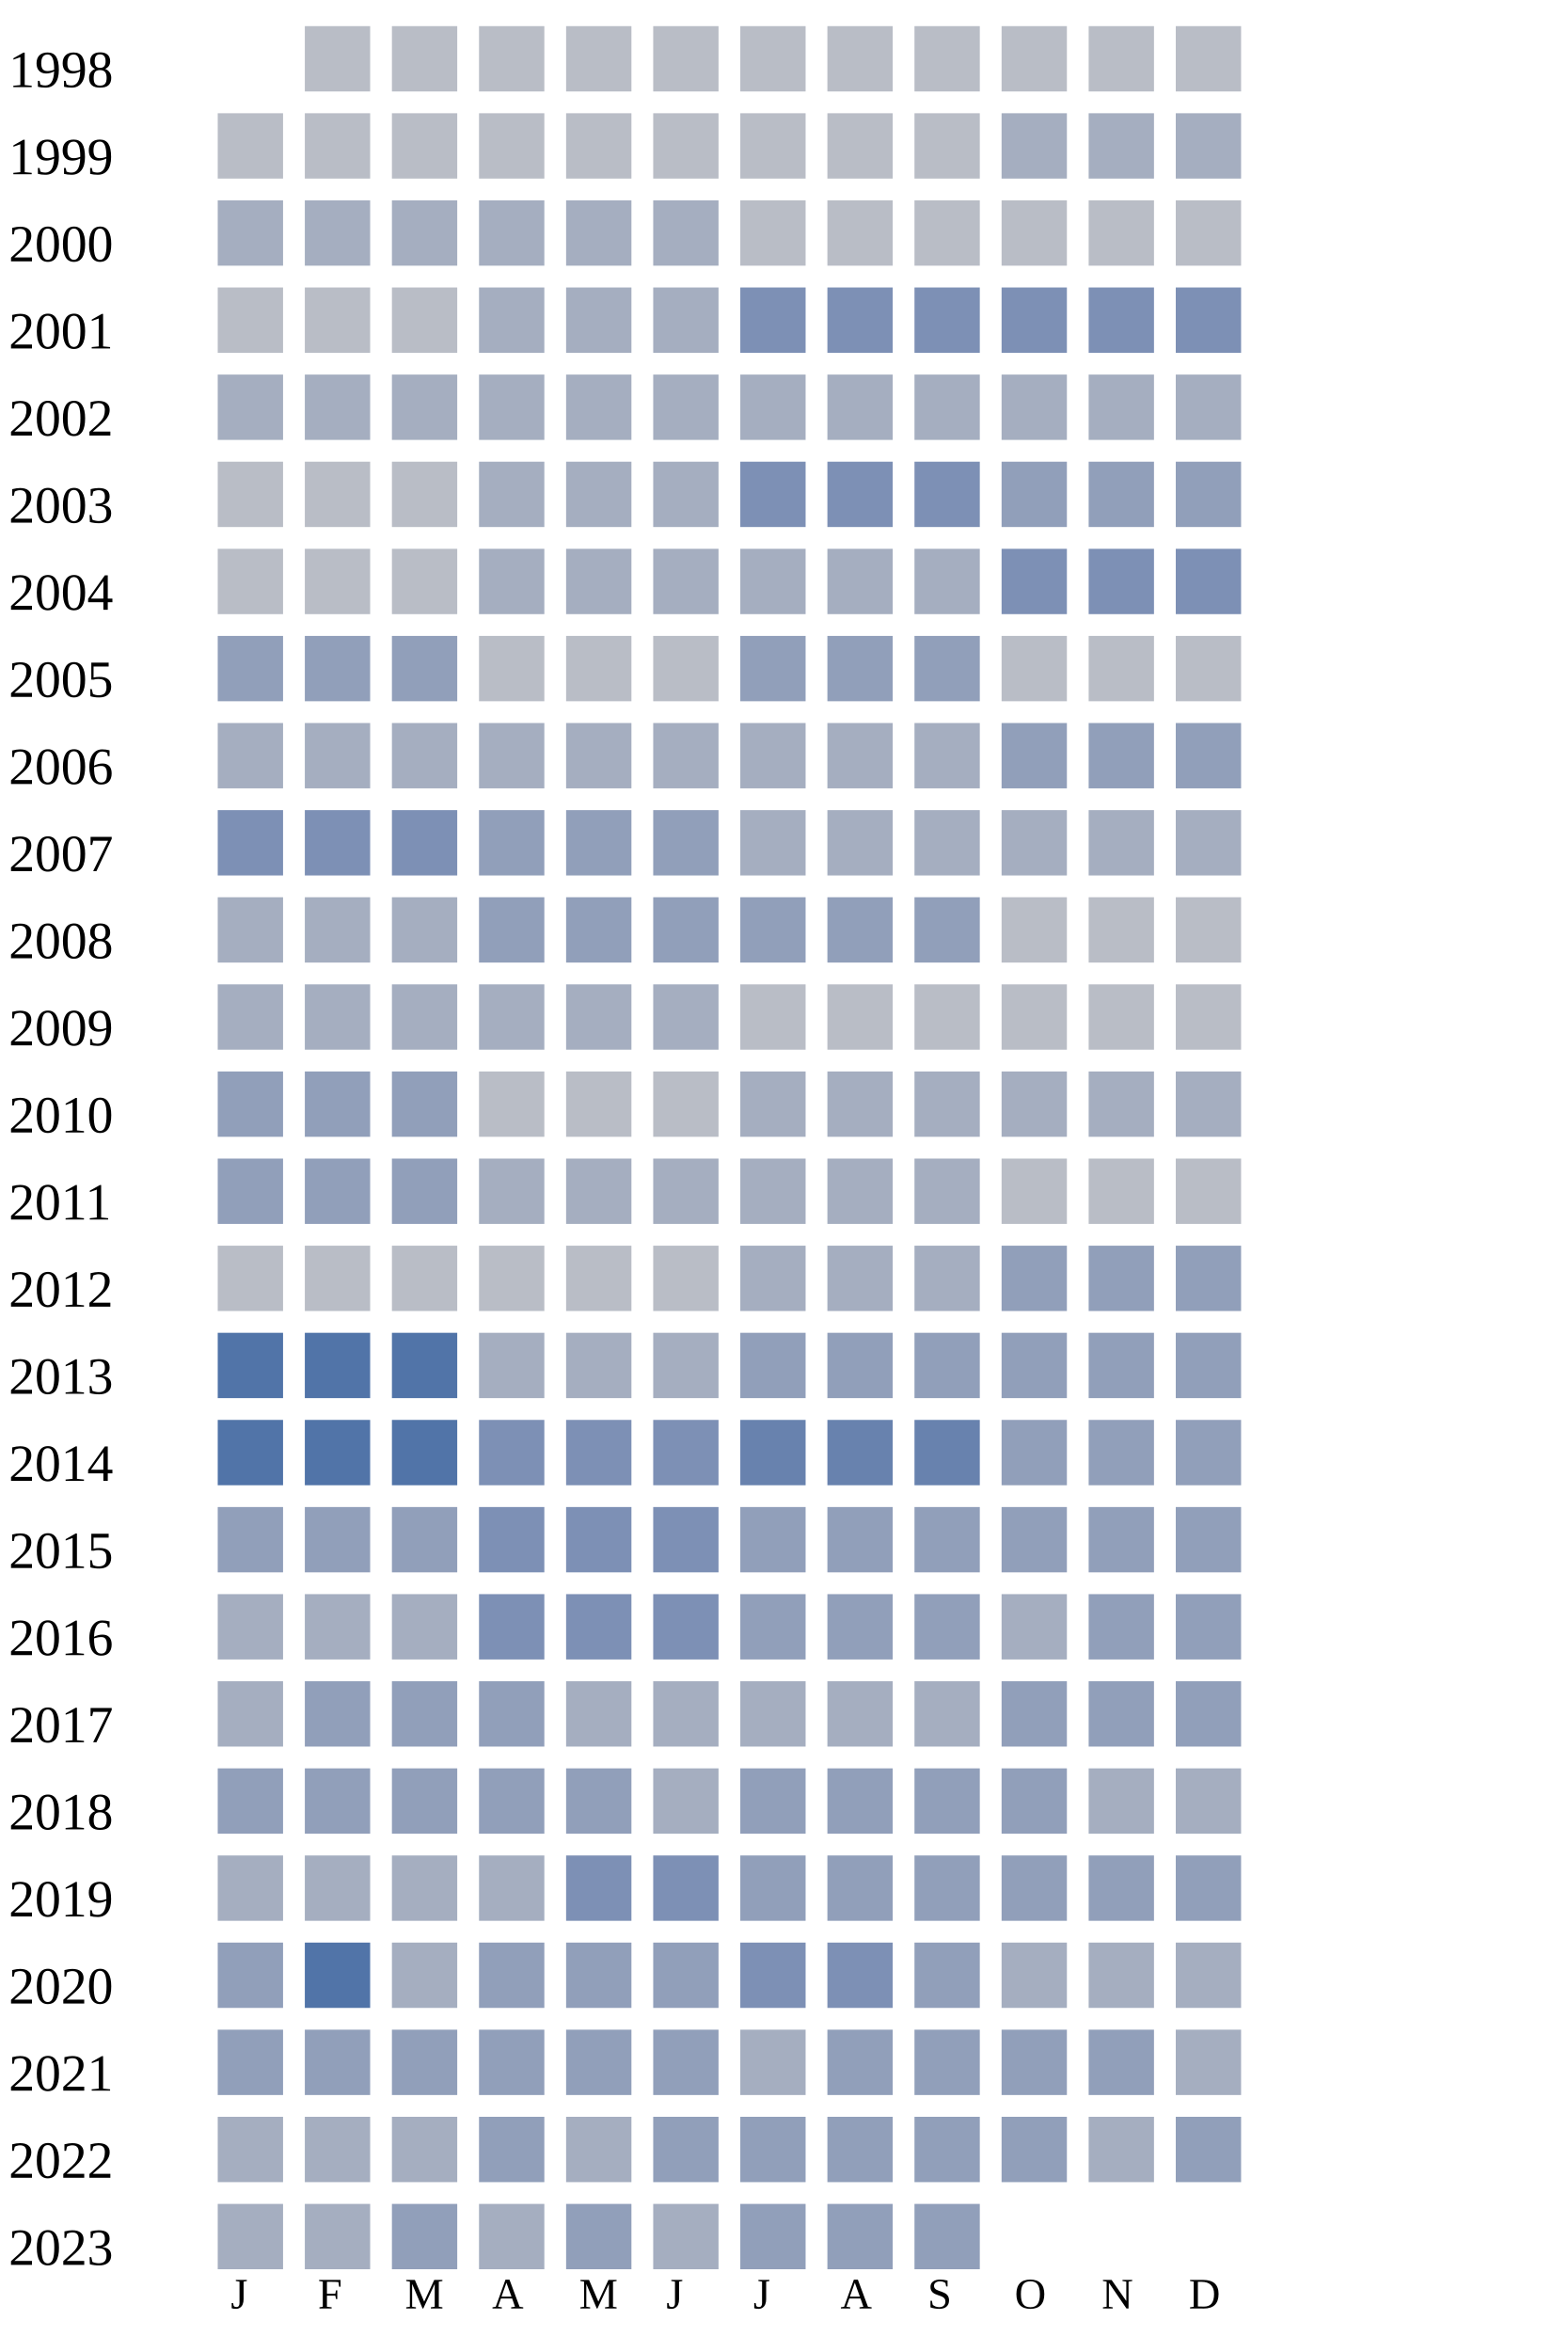
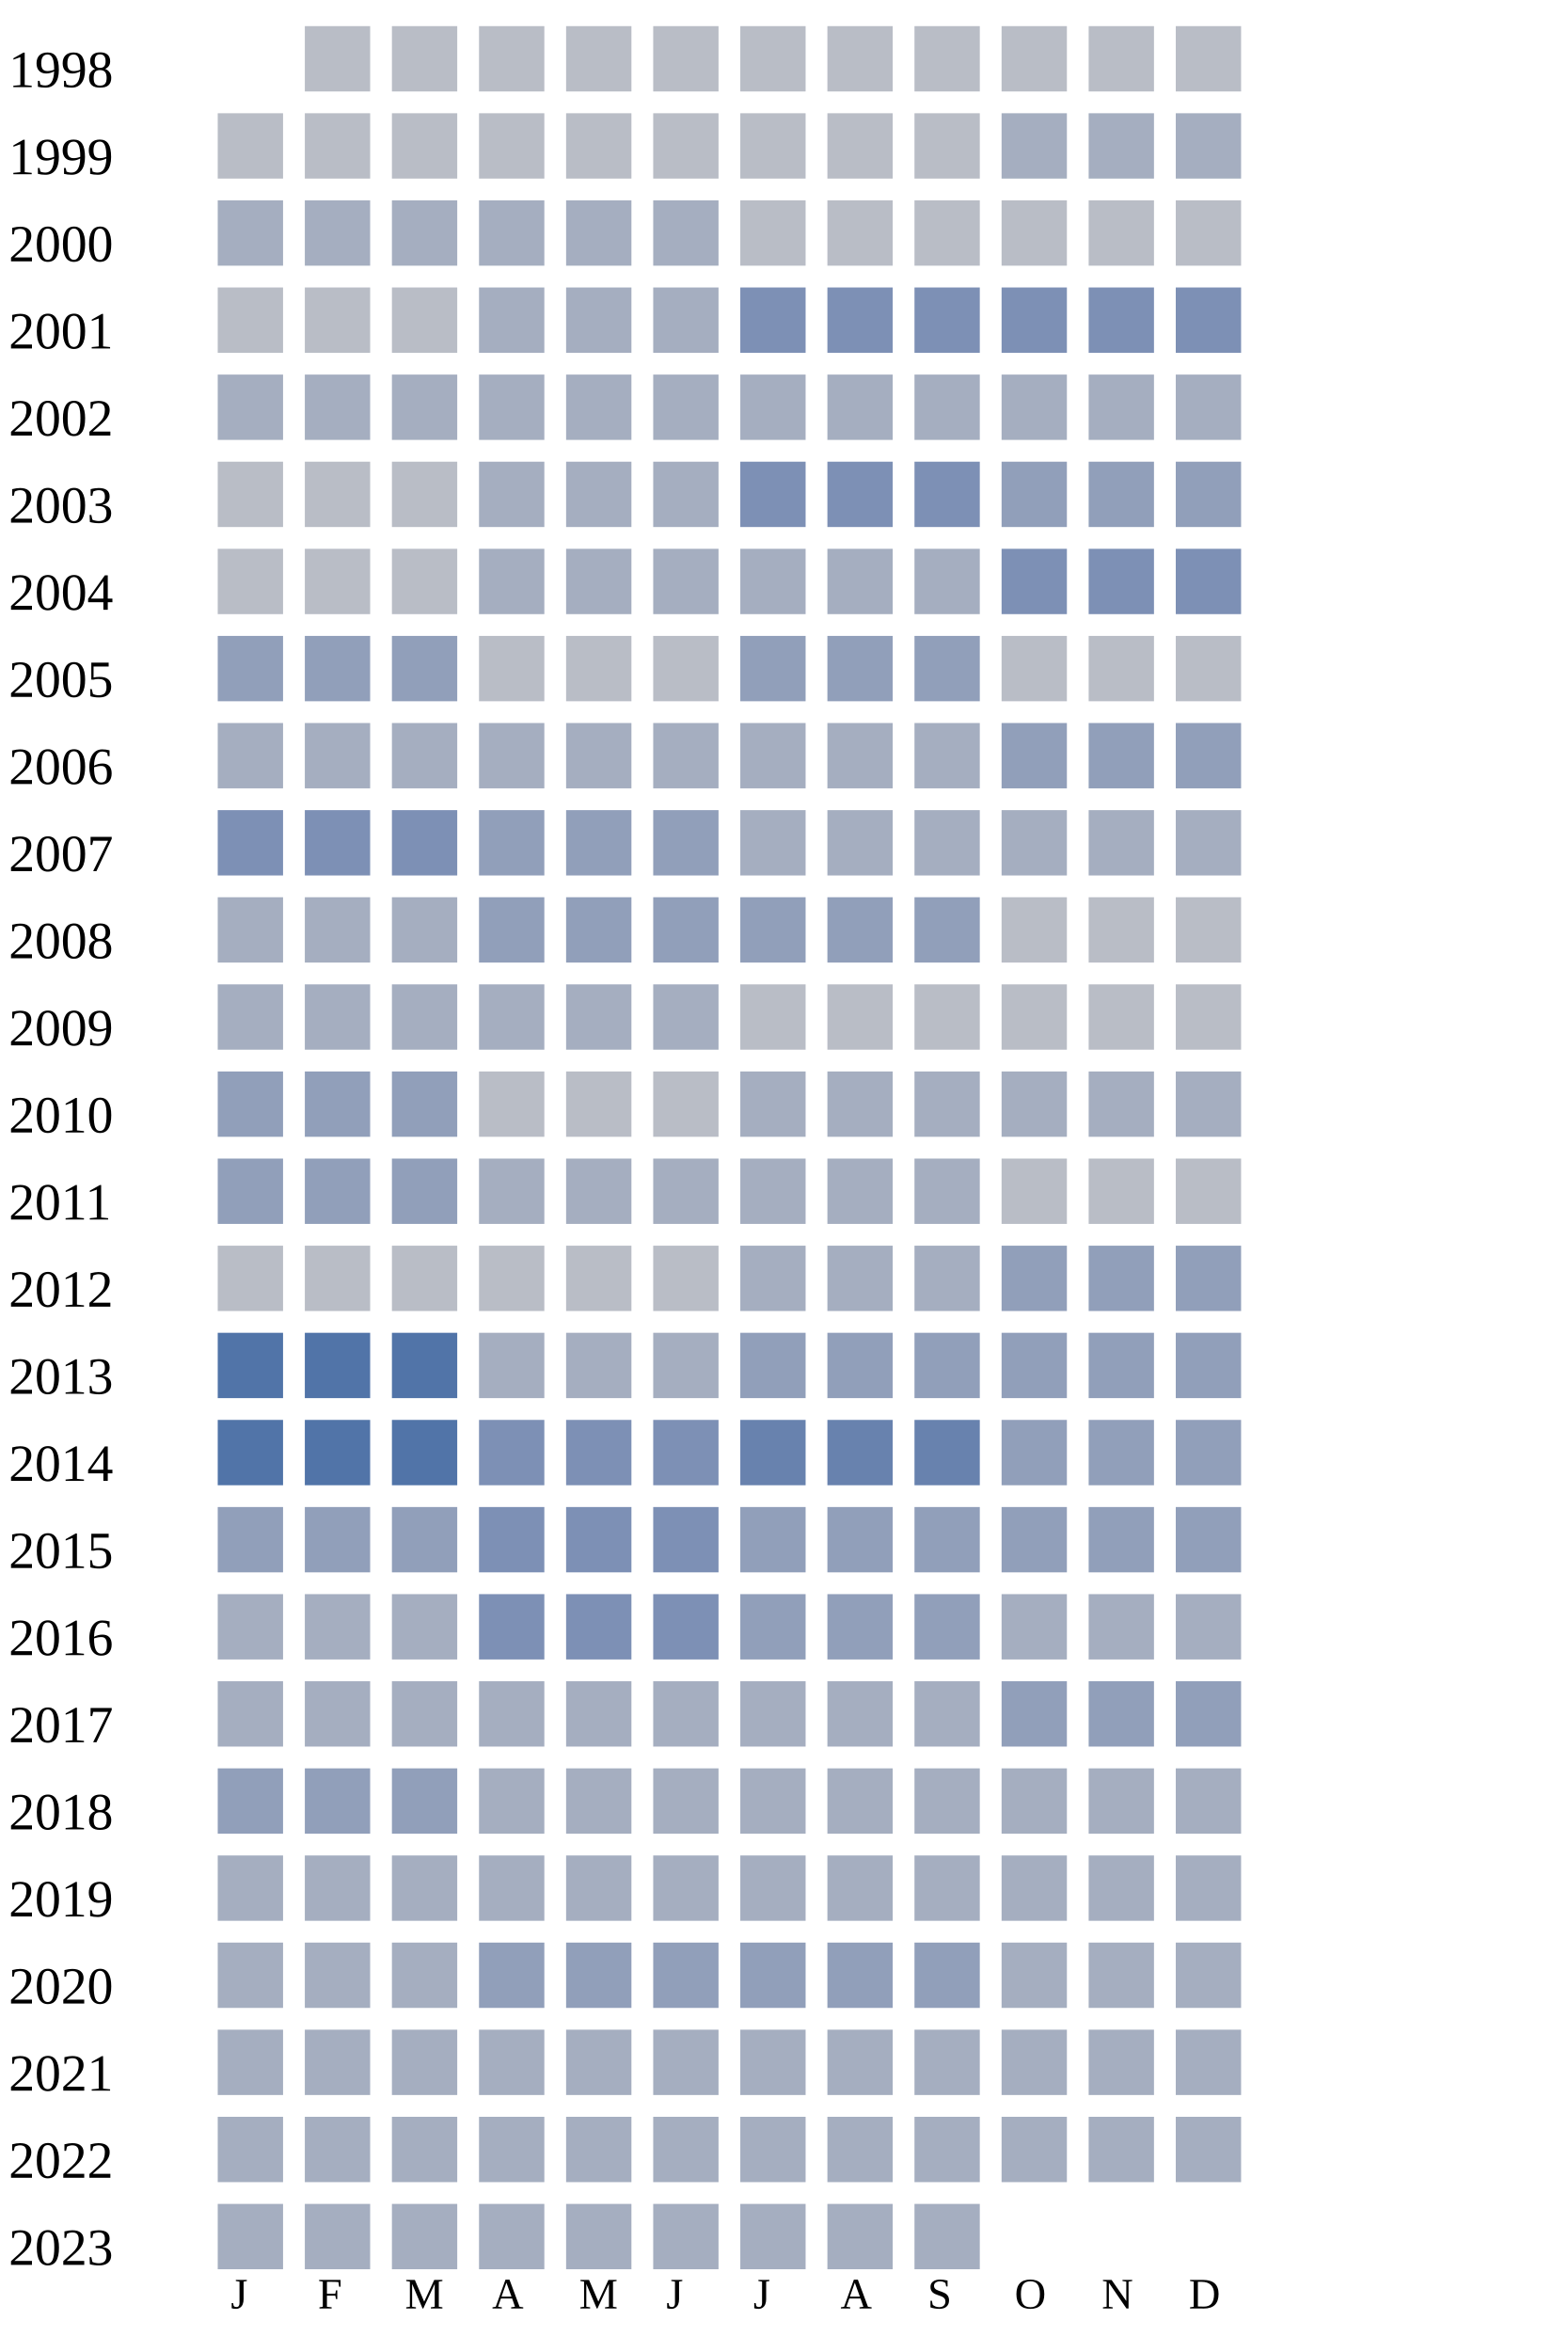
<svg xmlns="http://www.w3.org/2000/svg" width="360" height="540">
  <g transform="translate(0 0)">
    <text x="2" y="20">1998</text>
    <rect x="70" y="6" width="15" height="15" fill="#b9bdc6" />
    <rect x="90" y="6" width="15" height="15" fill="#b9bdc6" />
    <rect x="110" y="6" width="15" height="15" fill="#b9bdc6" />
    <rect x="130" y="6" width="15" height="15" fill="#b9bdc6" />
    <rect x="150" y="6" width="15" height="15" fill="#b9bdc6" />
    <rect x="170" y="6" width="15" height="15" fill="#b9bdc6" />
    <rect x="190" y="6" width="15" height="15" fill="#b9bdc6" />
    <rect x="210" y="6" width="15" height="15" fill="#b9bdc6" />
    <rect x="230" y="6" width="15" height="15" fill="#b9bdc6" />
    <rect x="250" y="6" width="15" height="15" fill="#b9bdc6" />
    <rect x="270" y="6" width="15" height="15" fill="#b9bdc6" />
  </g>
  <g transform="translate(0 20)">
    <text x="2" y="20">1999</text>
    <rect x="50" y="6" width="15" height="15" fill="#b9bdc6" />
    <rect x="70" y="6" width="15" height="15" fill="#b9bdc6" />
    <rect x="90" y="6" width="15" height="15" fill="#b9bdc6" />
    <rect x="110" y="6" width="15" height="15" fill="#b9bdc6" />
    <rect x="130" y="6" width="15" height="15" fill="#b9bdc6" />
    <rect x="150" y="6" width="15" height="15" fill="#b9bdc6" />
    <rect x="170" y="6" width="15" height="15" fill="#b9bdc6" />
    <rect x="190" y="6" width="15" height="15" fill="#b9bdc6" />
    <rect x="210" y="6" width="15" height="15" fill="#b9bdc6" />
    <rect x="230" y="6" width="15" height="15" fill="#a5aec0" />
    <rect x="250" y="6" width="15" height="15" fill="#a5aec0" />
    <rect x="270" y="6" width="15" height="15" fill="#a5aec0" />
  </g>
  <g transform="translate(0 40)">
    <text x="2" y="20">2000</text>
    <rect x="50" y="6" width="15" height="15" fill="#a5aec0" />
    <rect x="70" y="6" width="15" height="15" fill="#a5aec0" />
    <rect x="90" y="6" width="15" height="15" fill="#a5aec0" />
    <rect x="110" y="6" width="15" height="15" fill="#a5aec0" />
    <rect x="130" y="6" width="15" height="15" fill="#a5aec0" />
    <rect x="150" y="6" width="15" height="15" fill="#a5aec0" />
    <rect x="170" y="6" width="15" height="15" fill="#b9bdc6" />
    <rect x="190" y="6" width="15" height="15" fill="#b9bdc6" />
    <rect x="210" y="6" width="15" height="15" fill="#b9bdc6" />
    <rect x="230" y="6" width="15" height="15" fill="#b9bdc6" />
    <rect x="250" y="6" width="15" height="15" fill="#b9bdc6" />
    <rect x="270" y="6" width="15" height="15" fill="#b9bdc6" />
  </g>
  <g transform="translate(0 60)">
    <text x="2" y="20">2001</text>
    <rect x="50" y="6" width="15" height="15" fill="#b9bdc6" />
    <rect x="70" y="6" width="15" height="15" fill="#b9bdc6" />
    <rect x="90" y="6" width="15" height="15" fill="#b9bdc6" />
    <rect x="110" y="6" width="15" height="15" fill="#a5aec0" />
    <rect x="130" y="6" width="15" height="15" fill="#a5aec0" />
    <rect x="150" y="6" width="15" height="15" fill="#a5aec0" />
    <rect x="170" y="6" width="15" height="15" fill="#7d90b5" />
    <rect x="190" y="6" width="15" height="15" fill="#7d90b5" />
    <rect x="210" y="6" width="15" height="15" fill="#7d90b5" />
    <rect x="230" y="6" width="15" height="15" fill="#7d90b5" />
    <rect x="250" y="6" width="15" height="15" fill="#7d90b5" />
    <rect x="270" y="6" width="15" height="15" fill="#7d90b5" />
  </g>
  <g transform="translate(0 80)">
    <text x="2" y="20">2002</text>
    <rect x="50" y="6" width="15" height="15" fill="#a5aec0" />
    <rect x="70" y="6" width="15" height="15" fill="#a5aec0" />
    <rect x="90" y="6" width="15" height="15" fill="#a5aec0" />
    <rect x="110" y="6" width="15" height="15" fill="#a5aec0" />
    <rect x="130" y="6" width="15" height="15" fill="#a5aec0" />
    <rect x="150" y="6" width="15" height="15" fill="#a5aec0" />
    <rect x="170" y="6" width="15" height="15" fill="#a5aec0" />
    <rect x="190" y="6" width="15" height="15" fill="#a5aec0" />
    <rect x="210" y="6" width="15" height="15" fill="#a5aec0" />
    <rect x="230" y="6" width="15" height="15" fill="#a5aec0" />
    <rect x="250" y="6" width="15" height="15" fill="#a5aec0" />
    <rect x="270" y="6" width="15" height="15" fill="#a5aec0" />
  </g>
  <g transform="translate(0 100)">
    <text x="2" y="20">2003</text>
    <rect x="50" y="6" width="15" height="15" fill="#b9bdc6" />
    <rect x="70" y="6" width="15" height="15" fill="#b9bdc6" />
    <rect x="90" y="6" width="15" height="15" fill="#b9bdc6" />
    <rect x="110" y="6" width="15" height="15" fill="#a5aec0" />
    <rect x="130" y="6" width="15" height="15" fill="#a5aec0" />
    <rect x="150" y="6" width="15" height="15" fill="#a5aec0" />
    <rect x="170" y="6" width="15" height="15" fill="#7d90b5" />
    <rect x="190" y="6" width="15" height="15" fill="#7d90b5" />
    <rect x="210" y="6" width="15" height="15" fill="#7d90b5" />
    <rect x="230" y="6" width="15" height="15" fill="#919fba" />
    <rect x="250" y="6" width="15" height="15" fill="#919fba" />
    <rect x="270" y="6" width="15" height="15" fill="#919fba" />
  </g>
  <g transform="translate(0 120)">
    <text x="2" y="20">2004</text>
    <rect x="50" y="6" width="15" height="15" fill="#b9bdc6" />
    <rect x="70" y="6" width="15" height="15" fill="#b9bdc6" />
    <rect x="90" y="6" width="15" height="15" fill="#b9bdc6" />
    <rect x="110" y="6" width="15" height="15" fill="#a5aec0" />
    <rect x="130" y="6" width="15" height="15" fill="#a5aec0" />
    <rect x="150" y="6" width="15" height="15" fill="#a5aec0" />
    <rect x="170" y="6" width="15" height="15" fill="#a5aec0" />
    <rect x="190" y="6" width="15" height="15" fill="#a5aec0" />
    <rect x="210" y="6" width="15" height="15" fill="#a5aec0" />
    <rect x="230" y="6" width="15" height="15" fill="#7d90b5" />
    <rect x="250" y="6" width="15" height="15" fill="#7d90b5" />
    <rect x="270" y="6" width="15" height="15" fill="#7d90b5" />
  </g>
  <g transform="translate(0 140)">
    <text x="2" y="20">2005</text>
    <rect x="50" y="6" width="15" height="15" fill="#919fba" />
    <rect x="70" y="6" width="15" height="15" fill="#919fba" />
    <rect x="90" y="6" width="15" height="15" fill="#919fba" />
    <rect x="110" y="6" width="15" height="15" fill="#b9bdc6" />
    <rect x="130" y="6" width="15" height="15" fill="#b9bdc6" />
    <rect x="150" y="6" width="15" height="15" fill="#b9bdc6" />
    <rect x="170" y="6" width="15" height="15" fill="#919fba" />
    <rect x="190" y="6" width="15" height="15" fill="#919fba" />
    <rect x="210" y="6" width="15" height="15" fill="#919fba" />
    <rect x="230" y="6" width="15" height="15" fill="#b9bdc6" />
    <rect x="250" y="6" width="15" height="15" fill="#b9bdc6" />
    <rect x="270" y="6" width="15" height="15" fill="#b9bdc6" />
  </g>
  <g transform="translate(0 160)">
    <text x="2" y="20">2006</text>
    <rect x="50" y="6" width="15" height="15" fill="#a5aec0" />
    <rect x="70" y="6" width="15" height="15" fill="#a5aec0" />
    <rect x="90" y="6" width="15" height="15" fill="#a5aec0" />
    <rect x="110" y="6" width="15" height="15" fill="#a5aec0" />
    <rect x="130" y="6" width="15" height="15" fill="#a5aec0" />
    <rect x="150" y="6" width="15" height="15" fill="#a5aec0" />
    <rect x="170" y="6" width="15" height="15" fill="#a5aec0" />
    <rect x="190" y="6" width="15" height="15" fill="#a5aec0" />
    <rect x="210" y="6" width="15" height="15" fill="#a5aec0" />
    <rect x="230" y="6" width="15" height="15" fill="#919fba" />
    <rect x="250" y="6" width="15" height="15" fill="#919fba" />
    <rect x="270" y="6" width="15" height="15" fill="#919fba" />
  </g>
  <g transform="translate(0 180)">
    <text x="2" y="20">2007</text>
    <rect x="50" y="6" width="15" height="15" fill="#7d90b5" />
    <rect x="70" y="6" width="15" height="15" fill="#7d90b5" />
    <rect x="90" y="6" width="15" height="15" fill="#7d90b5" />
    <rect x="110" y="6" width="15" height="15" fill="#919fba" />
    <rect x="130" y="6" width="15" height="15" fill="#919fba" />
    <rect x="150" y="6" width="15" height="15" fill="#919fba" />
    <rect x="170" y="6" width="15" height="15" fill="#a5aec0" />
    <rect x="190" y="6" width="15" height="15" fill="#a5aec0" />
    <rect x="210" y="6" width="15" height="15" fill="#a5aec0" />
    <rect x="230" y="6" width="15" height="15" fill="#a5aec0" />
    <rect x="250" y="6" width="15" height="15" fill="#a5aec0" />
    <rect x="270" y="6" width="15" height="15" fill="#a5aec0" />
  </g>
  <g transform="translate(0 200)">
    <text x="2" y="20">2008</text>
    <rect x="50" y="6" width="15" height="15" fill="#a5aec0" />
    <rect x="70" y="6" width="15" height="15" fill="#a5aec0" />
    <rect x="90" y="6" width="15" height="15" fill="#a5aec0" />
    <rect x="110" y="6" width="15" height="15" fill="#919fba" />
    <rect x="130" y="6" width="15" height="15" fill="#919fba" />
    <rect x="150" y="6" width="15" height="15" fill="#919fba" />
    <rect x="170" y="6" width="15" height="15" fill="#919fba" />
    <rect x="190" y="6" width="15" height="15" fill="#919fba" />
    <rect x="210" y="6" width="15" height="15" fill="#919fba" />
    <rect x="230" y="6" width="15" height="15" fill="#b9bdc6" />
    <rect x="250" y="6" width="15" height="15" fill="#b9bdc6" />
    <rect x="270" y="6" width="15" height="15" fill="#b9bdc6" />
  </g>
  <g transform="translate(0 220)">
    <text x="2" y="20">2009</text>
    <rect x="50" y="6" width="15" height="15" fill="#a5aec0" />
    <rect x="70" y="6" width="15" height="15" fill="#a5aec0" />
    <rect x="90" y="6" width="15" height="15" fill="#a5aec0" />
    <rect x="110" y="6" width="15" height="15" fill="#a5aec0" />
    <rect x="130" y="6" width="15" height="15" fill="#a5aec0" />
    <rect x="150" y="6" width="15" height="15" fill="#a5aec0" />
    <rect x="170" y="6" width="15" height="15" fill="#b9bdc6" />
    <rect x="190" y="6" width="15" height="15" fill="#b9bdc6" />
    <rect x="210" y="6" width="15" height="15" fill="#b9bdc6" />
    <rect x="230" y="6" width="15" height="15" fill="#b9bdc6" />
    <rect x="250" y="6" width="15" height="15" fill="#b9bdc6" />
    <rect x="270" y="6" width="15" height="15" fill="#b9bdc6" />
  </g>
  <g transform="translate(0 240)">
    <text x="2" y="20">2010</text>
    <rect x="50" y="6" width="15" height="15" fill="#919fba" />
    <rect x="70" y="6" width="15" height="15" fill="#919fba" />
    <rect x="90" y="6" width="15" height="15" fill="#919fba" />
    <rect x="110" y="6" width="15" height="15" fill="#b9bdc6" />
    <rect x="130" y="6" width="15" height="15" fill="#b9bdc6" />
    <rect x="150" y="6" width="15" height="15" fill="#b9bdc6" />
    <rect x="170" y="6" width="15" height="15" fill="#a5aec0" />
    <rect x="190" y="6" width="15" height="15" fill="#a5aec0" />
    <rect x="210" y="6" width="15" height="15" fill="#a5aec0" />
    <rect x="230" y="6" width="15" height="15" fill="#a5aec0" />
    <rect x="250" y="6" width="15" height="15" fill="#a5aec0" />
    <rect x="270" y="6" width="15" height="15" fill="#a5aec0" />
  </g>
  <g transform="translate(0 260)">
    <text x="2" y="20">2011</text>
    <rect x="50" y="6" width="15" height="15" fill="#919fba" />
    <rect x="70" y="6" width="15" height="15" fill="#919fba" />
    <rect x="90" y="6" width="15" height="15" fill="#919fba" />
    <rect x="110" y="6" width="15" height="15" fill="#a5aec0" />
    <rect x="130" y="6" width="15" height="15" fill="#a5aec0" />
    <rect x="150" y="6" width="15" height="15" fill="#a5aec0" />
    <rect x="170" y="6" width="15" height="15" fill="#a5aec0" />
    <rect x="190" y="6" width="15" height="15" fill="#a5aec0" />
    <rect x="210" y="6" width="15" height="15" fill="#a5aec0" />
    <rect x="230" y="6" width="15" height="15" fill="#b9bdc6" />
    <rect x="250" y="6" width="15" height="15" fill="#b9bdc6" />
    <rect x="270" y="6" width="15" height="15" fill="#b9bdc6" />
  </g>
  <g transform="translate(0 280)">
    <text x="2" y="20">2012</text>
    <rect x="50" y="6" width="15" height="15" fill="#b9bdc6" />
    <rect x="70" y="6" width="15" height="15" fill="#b9bdc6" />
    <rect x="90" y="6" width="15" height="15" fill="#b9bdc6" />
    <rect x="110" y="6" width="15" height="15" fill="#b9bdc6" />
    <rect x="130" y="6" width="15" height="15" fill="#b9bdc6" />
    <rect x="150" y="6" width="15" height="15" fill="#b9bdc6" />
    <rect x="170" y="6" width="15" height="15" fill="#a5aec0" />
    <rect x="190" y="6" width="15" height="15" fill="#a5aec0" />
    <rect x="210" y="6" width="15" height="15" fill="#a5aec0" />
    <rect x="230" y="6" width="15" height="15" fill="#919fba" />
    <rect x="250" y="6" width="15" height="15" fill="#919fba" />
    <rect x="270" y="6" width="15" height="15" fill="#919fba" />
  </g>
  <g transform="translate(0 300)">
    <text x="2" y="20">2013</text>
    <rect x="50" y="6" width="15" height="15" fill="#5174a8" />
    <rect x="70" y="6" width="15" height="15" fill="#5174a8" />
    <rect x="90" y="6" width="15" height="15" fill="#5174a8" />
    <rect x="110" y="6" width="15" height="15" fill="#a5aec0" />
    <rect x="130" y="6" width="15" height="15" fill="#a5aec0" />
    <rect x="150" y="6" width="15" height="15" fill="#a5aec0" />
    <rect x="170" y="6" width="15" height="15" fill="#919fba" />
    <rect x="190" y="6" width="15" height="15" fill="#919fba" />
    <rect x="210" y="6" width="15" height="15" fill="#919fba" />
    <rect x="230" y="6" width="15" height="15" fill="#919fba" />
    <rect x="250" y="6" width="15" height="15" fill="#919fba" />
    <rect x="270" y="6" width="15" height="15" fill="#919fba" />
  </g>
  <g transform="translate(0 320)">
    <text x="2" y="20">2014</text>
    <rect x="50" y="6" width="15" height="15" fill="#5174a8" />
    <rect x="70" y="6" width="15" height="15" fill="#5174a8" />
    <rect x="90" y="6" width="15" height="15" fill="#5174a8" />
    <rect x="110" y="6" width="15" height="15" fill="#7d90b5" />
    <rect x="130" y="6" width="15" height="15" fill="#7d90b5" />
    <rect x="150" y="6" width="15" height="15" fill="#7d90b5" />
    <rect x="170" y="6" width="15" height="15" fill="#6882ae" />
    <rect x="190" y="6" width="15" height="15" fill="#6882ae" />
    <rect x="210" y="6" width="15" height="15" fill="#6882ae" />
    <rect x="230" y="6" width="15" height="15" fill="#919fba" />
    <rect x="250" y="6" width="15" height="15" fill="#919fba" />
    <rect x="270" y="6" width="15" height="15" fill="#919fba" />
  </g>
  <g transform="translate(0 340)">
    <text x="2" y="20">2015</text>
    <rect x="50" y="6" width="15" height="15" fill="#919fba" />
    <rect x="70" y="6" width="15" height="15" fill="#919fba" />
    <rect x="90" y="6" width="15" height="15" fill="#919fba" />
    <rect x="110" y="6" width="15" height="15" fill="#7d90b5" />
    <rect x="130" y="6" width="15" height="15" fill="#7d90b5" />
    <rect x="150" y="6" width="15" height="15" fill="#7d90b5" />
    <rect x="170" y="6" width="15" height="15" fill="#919fba" />
    <rect x="190" y="6" width="15" height="15" fill="#919fba" />
    <rect x="210" y="6" width="15" height="15" fill="#919fba" />
    <rect x="230" y="6" width="15" height="15" fill="#919fba" />
    <rect x="250" y="6" width="15" height="15" fill="#919fba" />
    <rect x="270" y="6" width="15" height="15" fill="#919fba" />
  </g>
  <g transform="translate(0 360)">
    <text x="2" y="20">2016</text>
    <rect x="50" y="6" width="15" height="15" fill="#a5aec0" />
    <rect x="70" y="6" width="15" height="15" fill="#a5aec0" />
    <rect x="90" y="6" width="15" height="15" fill="#a5aec0" />
    <rect x="110" y="6" width="15" height="15" fill="#7d90b5" />
    <rect x="130" y="6" width="15" height="15" fill="#7d90b5" />
    <rect x="150" y="6" width="15" height="15" fill="#7d90b5" />
    <rect x="170" y="6" width="15" height="15" fill="#919fba" />
    <rect x="190" y="6" width="15" height="15" fill="#919fba" />
    <rect x="210" y="6" width="15" height="15" fill="#919fba" />
    <rect x="230" y="6" width="15" height="15" fill="#a5aec0" />
-     <rect x="250" y="6" width="15" height="15" fill="#919fba" />
-     <rect x="270" y="6" width="15" height="15" fill="#919fba" />
+     <rect x="250" y="6" width="15" height="15" fill="#a5aec0" />
+     <rect x="270" y="6" width="15" height="15" fill="#a5aec0" />
  </g>
  <g transform="translate(0 380)">
    <text x="2" y="20">2017</text>
    <rect x="50" y="6" width="15" height="15" fill="#a5aec0" />
-     <rect x="70" y="6" width="15" height="15" fill="#919fba" />
-     <rect x="90" y="6" width="15" height="15" fill="#919fba" />
-     <rect x="110" y="6" width="15" height="15" fill="#919fba" />
+     <rect x="70" y="6" width="15" height="15" fill="#a5aec0" />
+     <rect x="90" y="6" width="15" height="15" fill="#a5aec0" />
+     <rect x="110" y="6" width="15" height="15" fill="#a5aec0" />
    <rect x="130" y="6" width="15" height="15" fill="#a5aec0" />
    <rect x="150" y="6" width="15" height="15" fill="#a5aec0" />
    <rect x="170" y="6" width="15" height="15" fill="#a5aec0" />
    <rect x="190" y="6" width="15" height="15" fill="#a5aec0" />
    <rect x="210" y="6" width="15" height="15" fill="#a5aec0" />
    <rect x="230" y="6" width="15" height="15" fill="#919fba" />
    <rect x="250" y="6" width="15" height="15" fill="#919fba" />
    <rect x="270" y="6" width="15" height="15" fill="#919fba" />
  </g>
  <g transform="translate(0 400)">
    <text x="2" y="20">2018</text>
    <rect x="50" y="6" width="15" height="15" fill="#919fba" />
    <rect x="70" y="6" width="15" height="15" fill="#919fba" />
    <rect x="90" y="6" width="15" height="15" fill="#919fba" />
-     <rect x="110" y="6" width="15" height="15" fill="#919fba" />
-     <rect x="130" y="6" width="15" height="15" fill="#919fba" />
-     <rect x="150" y="6" width="15" height="15" fill="#a5aec0" />
-     <rect x="170" y="6" width="15" height="15" fill="#919fba" />
-     <rect x="190" y="6" width="15" height="15" fill="#919fba" />
-     <rect x="210" y="6" width="15" height="15" fill="#919fba" />
-     <rect x="230" y="6" width="15" height="15" fill="#919fba" />
+     <rect x="110" y="6" width="15" height="15" fill="#a5aec0" />
+     <rect x="130" y="6" width="15" height="15" fill="#a5aec0" />
+     <rect x="150" y="6" width="15" height="15" fill="#a5aec0" />
+     <rect x="170" y="6" width="15" height="15" fill="#a5aec0" />
+     <rect x="190" y="6" width="15" height="15" fill="#a5aec0" />
+     <rect x="210" y="6" width="15" height="15" fill="#a5aec0" />
+     <rect x="230" y="6" width="15" height="15" fill="#a5aec0" />
    <rect x="250" y="6" width="15" height="15" fill="#a5aec0" />
    <rect x="270" y="6" width="15" height="15" fill="#a5aec0" />
  </g>
  <g transform="translate(0 420)">
    <text x="2" y="20">2019</text>
    <rect x="50" y="6" width="15" height="15" fill="#a5aec0" />
    <rect x="70" y="6" width="15" height="15" fill="#a5aec0" />
    <rect x="90" y="6" width="15" height="15" fill="#a5aec0" />
    <rect x="110" y="6" width="15" height="15" fill="#a5aec0" />
-     <rect x="130" y="6" width="15" height="15" fill="#7d90b5" />
-     <rect x="150" y="6" width="15" height="15" fill="#7d90b5" />
-     <rect x="170" y="6" width="15" height="15" fill="#919fba" />
-     <rect x="190" y="6" width="15" height="15" fill="#919fba" />
-     <rect x="210" y="6" width="15" height="15" fill="#919fba" />
-     <rect x="230" y="6" width="15" height="15" fill="#919fba" />
-     <rect x="250" y="6" width="15" height="15" fill="#919fba" />
-     <rect x="270" y="6" width="15" height="15" fill="#919fba" />
+     <rect x="130" y="6" width="15" height="15" fill="#a5aec0" />
+     <rect x="150" y="6" width="15" height="15" fill="#a5aec0" />
+     <rect x="170" y="6" width="15" height="15" fill="#a5aec0" />
+     <rect x="190" y="6" width="15" height="15" fill="#a5aec0" />
+     <rect x="210" y="6" width="15" height="15" fill="#a5aec0" />
+     <rect x="230" y="6" width="15" height="15" fill="#a5aec0" />
+     <rect x="250" y="6" width="15" height="15" fill="#a5aec0" />
+     <rect x="270" y="6" width="15" height="15" fill="#a5aec0" />
  </g>
  <g transform="translate(0 440)">
    <text x="2" y="20">2020</text>
-     <rect x="50" y="6" width="15" height="15" fill="#919fba" />
-     <rect x="70" y="6" width="15" height="15" fill="#5174a8" />
+     <rect x="50" y="6" width="15" height="15" fill="#a5aec0" />
+     <rect x="70" y="6" width="15" height="15" fill="#a5aec0" />
    <rect x="90" y="6" width="15" height="15" fill="#a5aec0" />
    <rect x="110" y="6" width="15" height="15" fill="#919fba" />
    <rect x="130" y="6" width="15" height="15" fill="#919fba" />
    <rect x="150" y="6" width="15" height="15" fill="#919fba" />
-     <rect x="170" y="6" width="15" height="15" fill="#7d90b5" />
-     <rect x="190" y="6" width="15" height="15" fill="#7d90b5" />
+     <rect x="170" y="6" width="15" height="15" fill="#919fba" />
+     <rect x="190" y="6" width="15" height="15" fill="#919fba" />
    <rect x="210" y="6" width="15" height="15" fill="#919fba" />
    <rect x="230" y="6" width="15" height="15" fill="#a5aec0" />
    <rect x="250" y="6" width="15" height="15" fill="#a5aec0" />
    <rect x="270" y="6" width="15" height="15" fill="#a5aec0" />
  </g>
  <g transform="translate(0 460)">
    <text x="2" y="20">2021</text>
-     <rect x="50" y="6" width="15" height="15" fill="#919fba" />
-     <rect x="70" y="6" width="15" height="15" fill="#919fba" />
-     <rect x="90" y="6" width="15" height="15" fill="#919fba" />
-     <rect x="110" y="6" width="15" height="15" fill="#919fba" />
-     <rect x="130" y="6" width="15" height="15" fill="#919fba" />
-     <rect x="150" y="6" width="15" height="15" fill="#919fba" />
-     <rect x="170" y="6" width="15" height="15" fill="#a5aec0" />
-     <rect x="190" y="6" width="15" height="15" fill="#919fba" />
-     <rect x="210" y="6" width="15" height="15" fill="#919fba" />
-     <rect x="230" y="6" width="15" height="15" fill="#919fba" />
-     <rect x="250" y="6" width="15" height="15" fill="#919fba" />
+     <rect x="50" y="6" width="15" height="15" fill="#a5aec0" />
+     <rect x="70" y="6" width="15" height="15" fill="#a5aec0" />
+     <rect x="90" y="6" width="15" height="15" fill="#a5aec0" />
+     <rect x="110" y="6" width="15" height="15" fill="#a5aec0" />
+     <rect x="130" y="6" width="15" height="15" fill="#a5aec0" />
+     <rect x="150" y="6" width="15" height="15" fill="#a5aec0" />
+     <rect x="170" y="6" width="15" height="15" fill="#a5aec0" />
+     <rect x="190" y="6" width="15" height="15" fill="#a5aec0" />
+     <rect x="210" y="6" width="15" height="15" fill="#a5aec0" />
+     <rect x="230" y="6" width="15" height="15" fill="#a5aec0" />
+     <rect x="250" y="6" width="15" height="15" fill="#a5aec0" />
    <rect x="270" y="6" width="15" height="15" fill="#a5aec0" />
  </g>
  <g transform="translate(0 480)">
    <text x="2" y="20">2022</text>
    <rect x="50" y="6" width="15" height="15" fill="#a5aec0" />
    <rect x="70" y="6" width="15" height="15" fill="#a5aec0" />
    <rect x="90" y="6" width="15" height="15" fill="#a5aec0" />
-     <rect x="110" y="6" width="15" height="15" fill="#919fba" />
-     <rect x="130" y="6" width="15" height="15" fill="#a5aec0" />
-     <rect x="150" y="6" width="15" height="15" fill="#919fba" />
-     <rect x="170" y="6" width="15" height="15" fill="#919fba" />
-     <rect x="190" y="6" width="15" height="15" fill="#919fba" />
-     <rect x="210" y="6" width="15" height="15" fill="#919fba" />
-     <rect x="230" y="6" width="15" height="15" fill="#919fba" />
-     <rect x="250" y="6" width="15" height="15" fill="#a5aec0" />
-     <rect x="270" y="6" width="15" height="15" fill="#919fba" />
+     <rect x="110" y="6" width="15" height="15" fill="#a5aec0" />
+     <rect x="130" y="6" width="15" height="15" fill="#a5aec0" />
+     <rect x="150" y="6" width="15" height="15" fill="#a5aec0" />
+     <rect x="170" y="6" width="15" height="15" fill="#a5aec0" />
+     <rect x="190" y="6" width="15" height="15" fill="#a5aec0" />
+     <rect x="210" y="6" width="15" height="15" fill="#a5aec0" />
+     <rect x="230" y="6" width="15" height="15" fill="#a5aec0" />
+     <rect x="250" y="6" width="15" height="15" fill="#a5aec0" />
+     <rect x="270" y="6" width="15" height="15" fill="#a5aec0" />
  </g>
  <g transform="translate(0 500)">
    <text x="2" y="20">2023</text>
    <rect x="50" y="6" width="15" height="15" fill="#a5aec0" />
    <rect x="70" y="6" width="15" height="15" fill="#a5aec0" />
-     <rect x="90" y="6" width="15" height="15" fill="#919fba" />
-     <rect x="110" y="6" width="15" height="15" fill="#a5aec0" />
-     <rect x="130" y="6" width="15" height="15" fill="#919fba" />
-     <rect x="150" y="6" width="15" height="15" fill="#a5aec0" />
-     <rect x="170" y="6" width="15" height="15" fill="#919fba" />
-     <rect x="190" y="6" width="15" height="15" fill="#919fba" />
-     <rect x="210" y="6" width="15" height="15" fill="#919fba" />
+     <rect x="90" y="6" width="15" height="15" fill="#a5aec0" />
+     <rect x="110" y="6" width="15" height="15" fill="#a5aec0" />
+     <rect x="130" y="6" width="15" height="15" fill="#a5aec0" />
+     <rect x="150" y="6" width="15" height="15" fill="#a5aec0" />
+     <rect x="170" y="6" width="15" height="15" fill="#a5aec0" />
+     <rect x="190" y="6" width="15" height="15" fill="#a5aec0" />
+     <rect x="210" y="6" width="15" height="15" fill="#a5aec0" />
  </g>
  <text style="font-size: 10px; text-align: center" x="53" y="530">J</text>
  <text style="font-size: 10px; text-align: center" x="73" y="530">F</text>
  <text style="font-size: 10px; text-align: center" x="93" y="530">M</text>
  <text style="font-size: 10px; text-align: center" x="113" y="530">A</text>
  <text style="font-size: 10px; text-align: center" x="133" y="530">M</text>
  <text style="font-size: 10px; text-align: center" x="153" y="530">J</text>
  <text style="font-size: 10px; text-align: center" x="173" y="530">J</text>
  <text style="font-size: 10px; text-align: center" x="193" y="530">A</text>
  <text style="font-size: 10px; text-align: center" x="213" y="530">S</text>
  <text style="font-size: 10px; text-align: center" x="233" y="530">O</text>
  <text style="font-size: 10px; text-align: center" x="253" y="530">N</text>
  <text style="font-size: 10px; text-align: center" x="273" y="530">D</text>
  <text style="font-size: 10px;" x="155" y="549">Less</text>
  <rect fill="#b9bdc6" width="10" height="10" x="180" y="540" />
  <rect fill="#919fba" width="10" height="10" x="195" y="540" />
  <rect fill="#6882ae" width="10" height="10" x="210" y="540" />
  <rect fill="#005a9c" width="10" height="10" x="225" y="540" />
  <text x="240" y="549" style="font-size: 10px;">More</text>
</svg>
